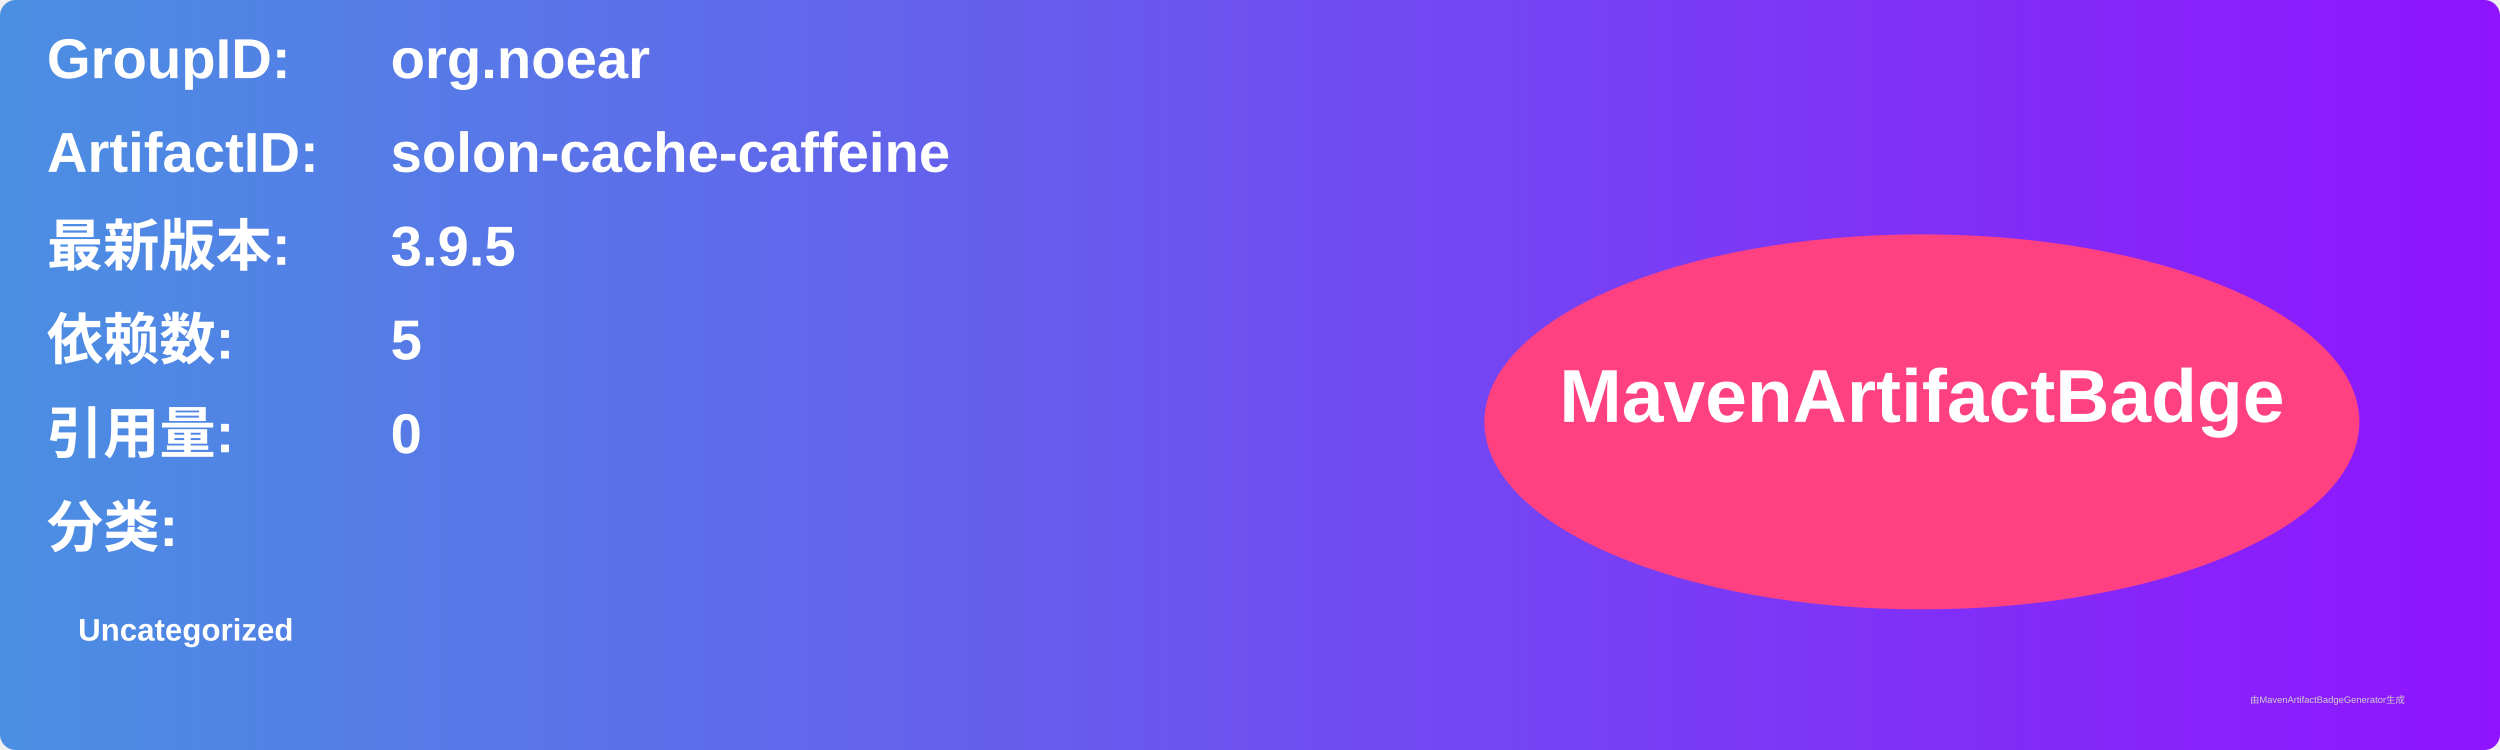
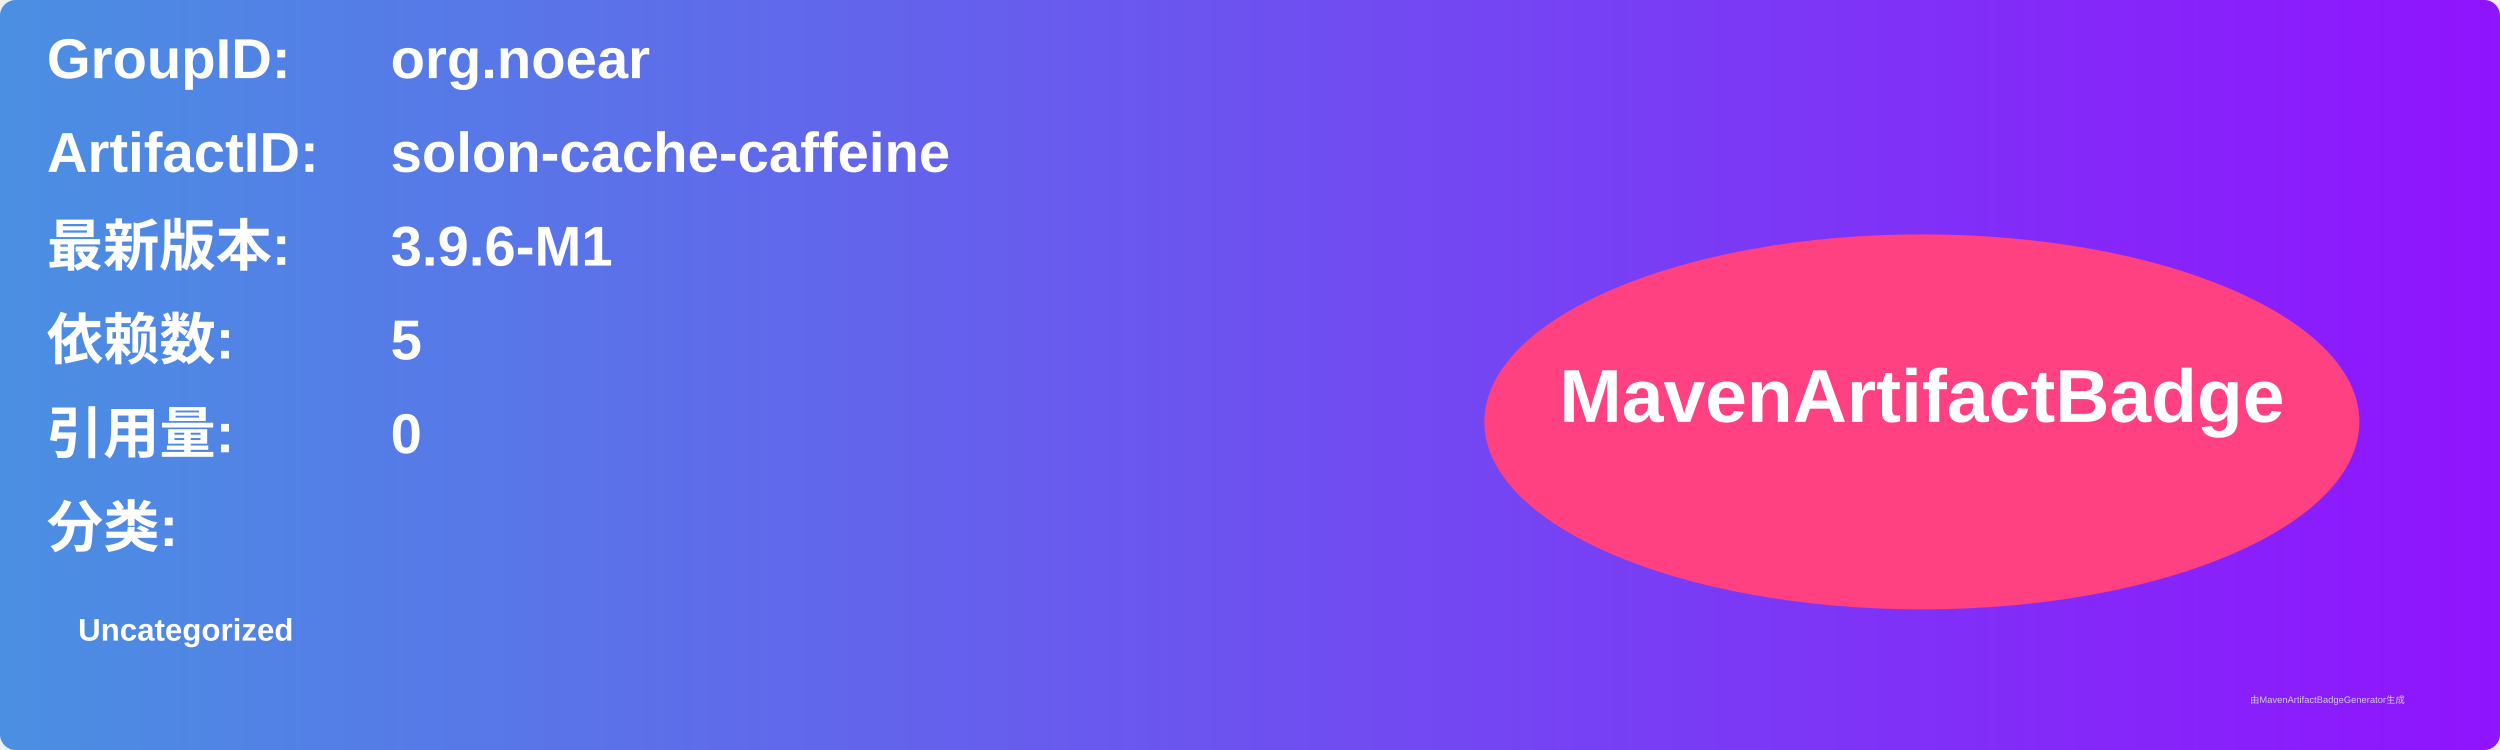
<svg xmlns="http://www.w3.org/2000/svg" width="800" height="240" viewBox="0 0 800 240">
  <linearGradient id="grad" x1="0%" y1="0%" x2="100%" y2="0%">
    <stop offset="0%" stop-color="#4a90e2" />
    <stop offset="100%" stop-color="#9013fe" />
  </linearGradient>
  <rect width="100%" height="100%" rx="5" ry="5" fill="url(#grad)" />
  <g transform="translate(15, 15)">
    <text x="0" y="10" font-family="Arial" font-size="18" fill="white" font-weight="bold" width="260">GroupID:</text>
    <text x="110" y="10" font-family="Arial" font-size="18" fill="white" font-weight="bold" width="460">org.noear</text>
    <text x="0" y="40" font-family="Arial" font-size="18" fill="white" font-weight="bold" width="260">ArtifactID:</text>
    <text x="110" y="40" font-family="Arial" font-size="18" fill="white" font-weight="bold" width="460">solon-cache-caffeine</text>
    <text x="0" y="70" font-family="Arial" font-size="18" fill="white" font-weight="bold">最新版本:</text>
    <text x="110" y="70" font-family="Arial" font-size="18" fill="white" font-weight="bold">
-       <tspan font-weight="bold">3.9.5</tspan>
+       <tspan font-weight="bold">3.9.6-M1</tspan>
    </text>
    <text x="0" y="100" font-family="Arial" font-size="18" fill="white" font-weight="bold">依赖数: </text>
    <text x="110" y="100" font-family="Arial" font-size="18" fill="white">
      <tspan font-weight="bold">5</tspan>
    </text>
    <text x="0" y="130" font-family="Arial" font-size="18" fill="white" font-weight="bold">引用量: </text>
    <text x="110" y="130" font-family="Arial" font-size="18" fill="white">
      <tspan font-weight="bold">0</tspan>
    </text>
    <text x="0" y="160" font-family="Arial" font-size="18" fill="white" font-weight="bold">分类:</text>
    <text x="10" y="190" font-family="Arial" font-size="10" fill="white">
      <tspan font-weight="bold">Uncategorized</tspan>
    </text>
    <ellipse cx="600" cy="120" rx="140" ry="60" fill="#ff4081" />
    <text x="600" y="120" text-anchor="middle" font-family="Arial" font-size="24" fill="white" font-weight="bold">MavenArtifactBadge</text>
  </g>
  <text x="720" y="225" font-family="Arial" font-size="3" fill="#d0d0d0">由MavenArtifactBadgeGenerator生成</text>
</svg>
